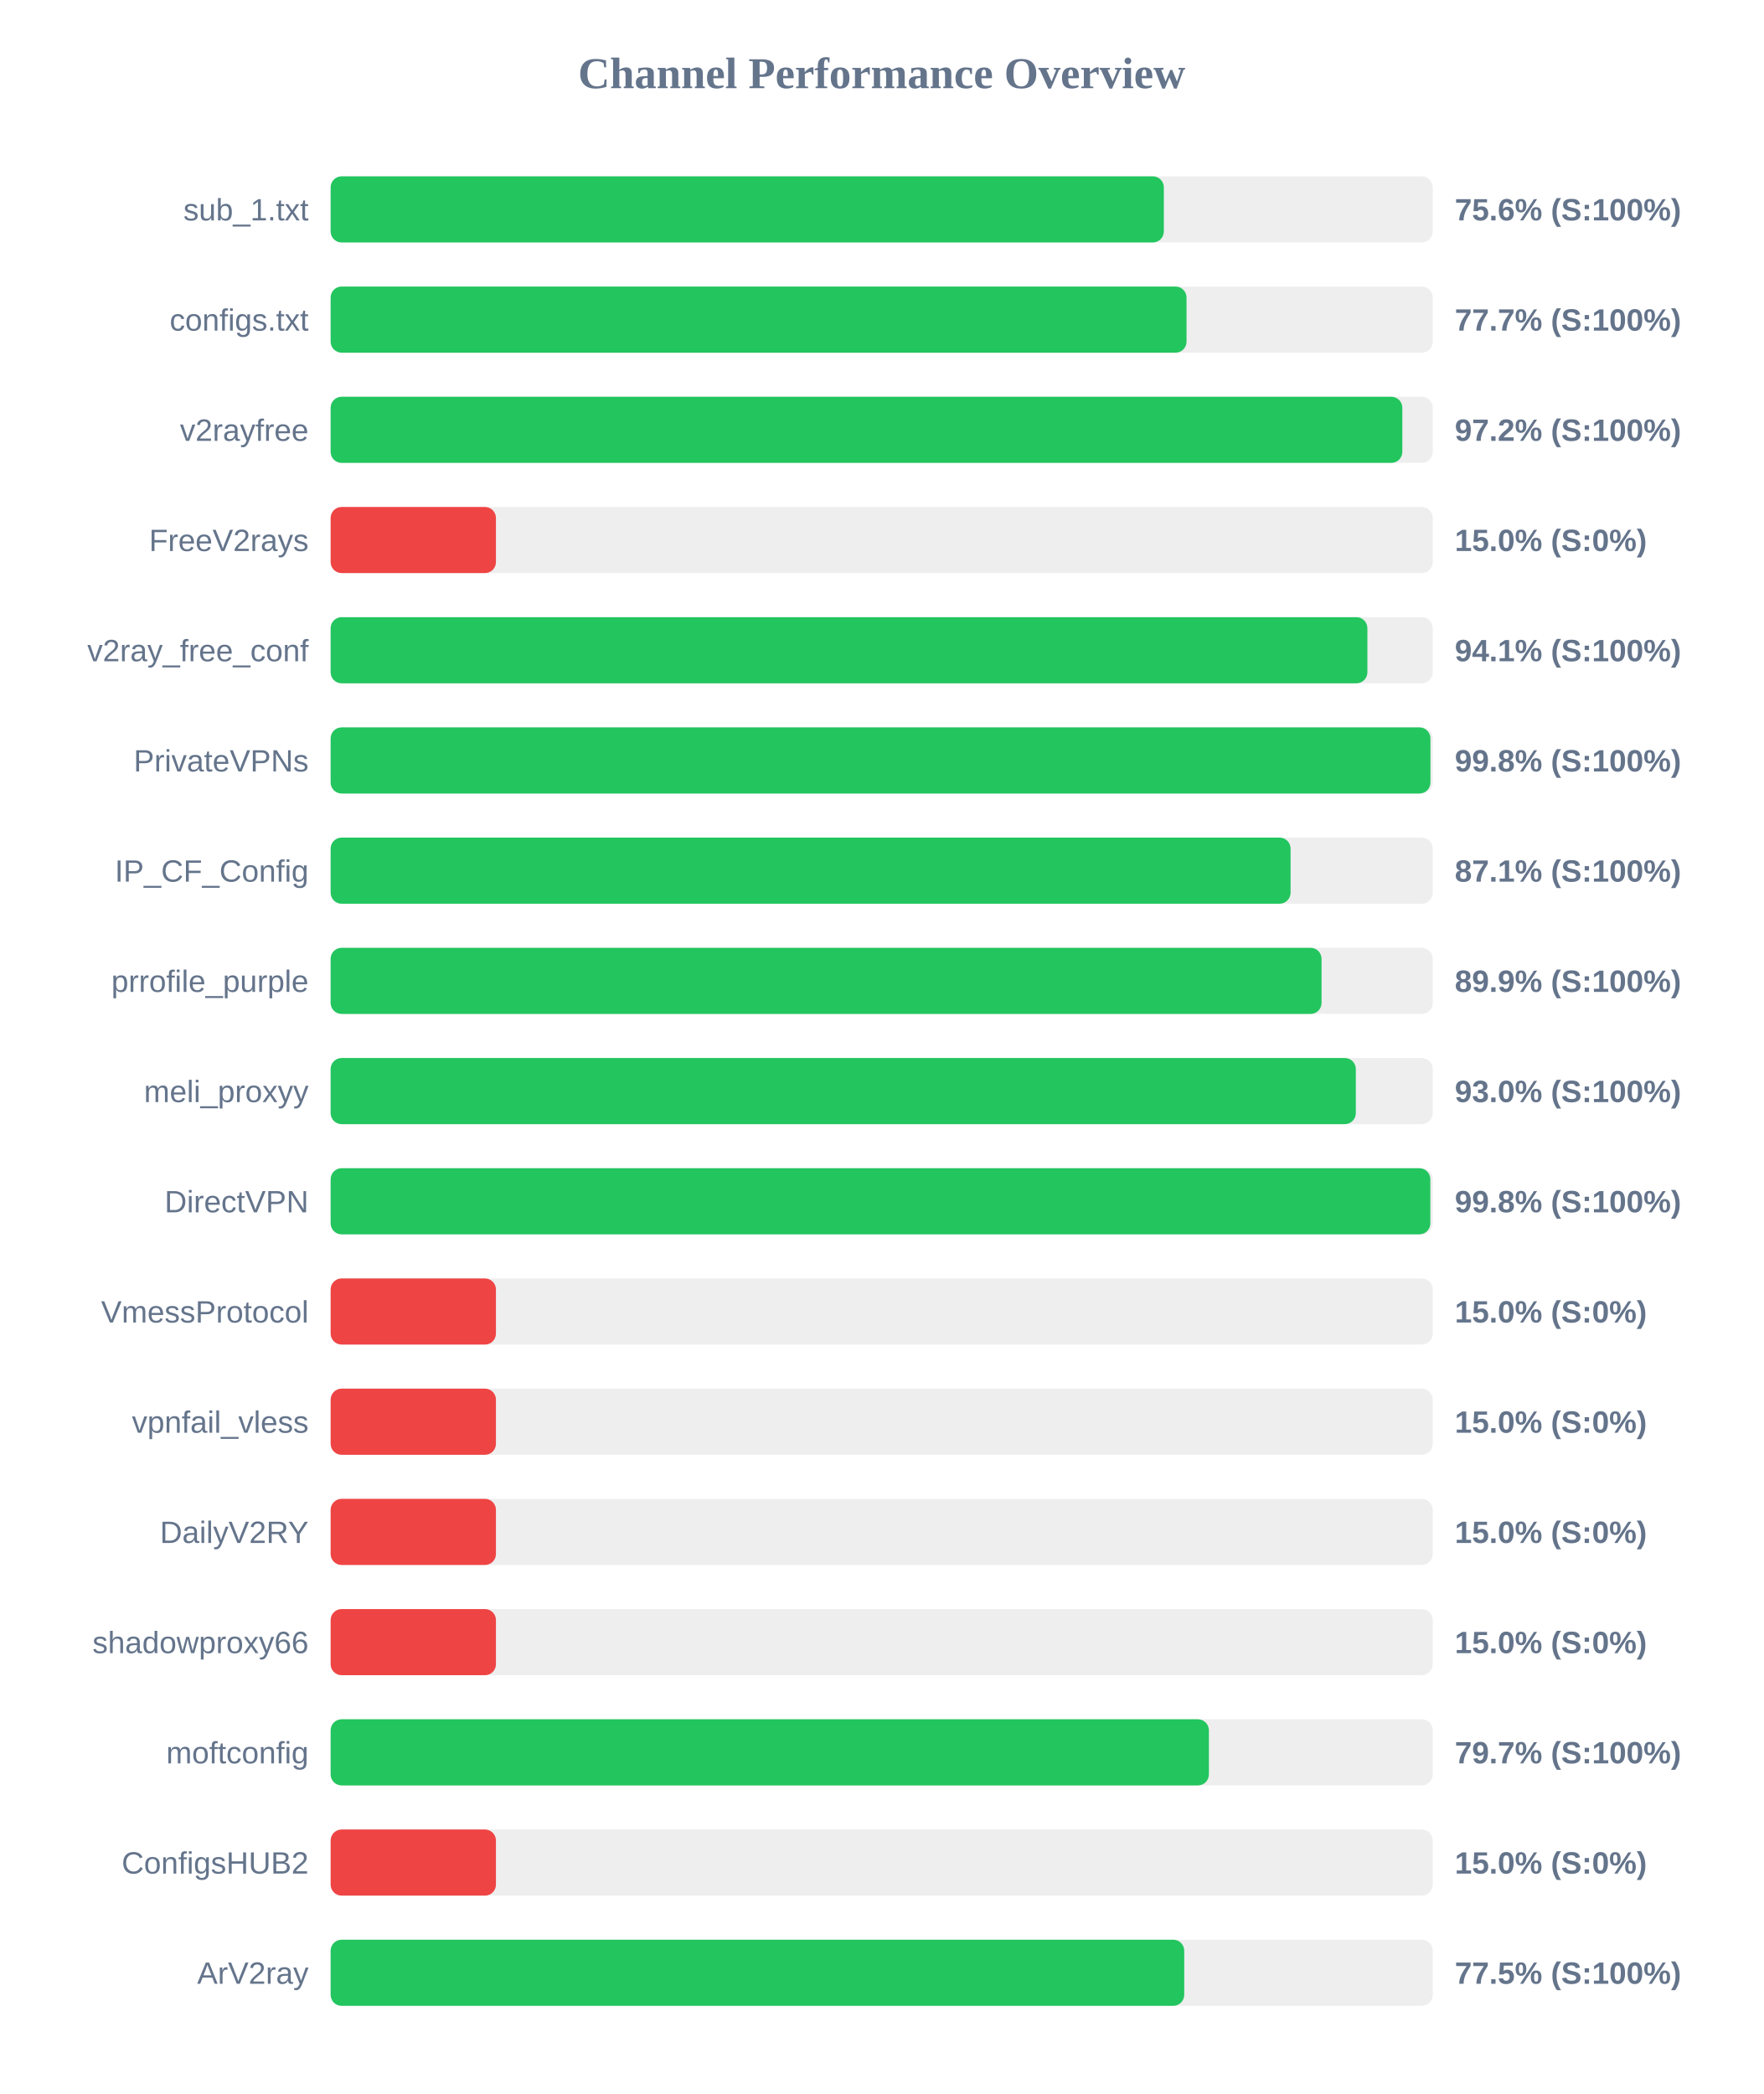
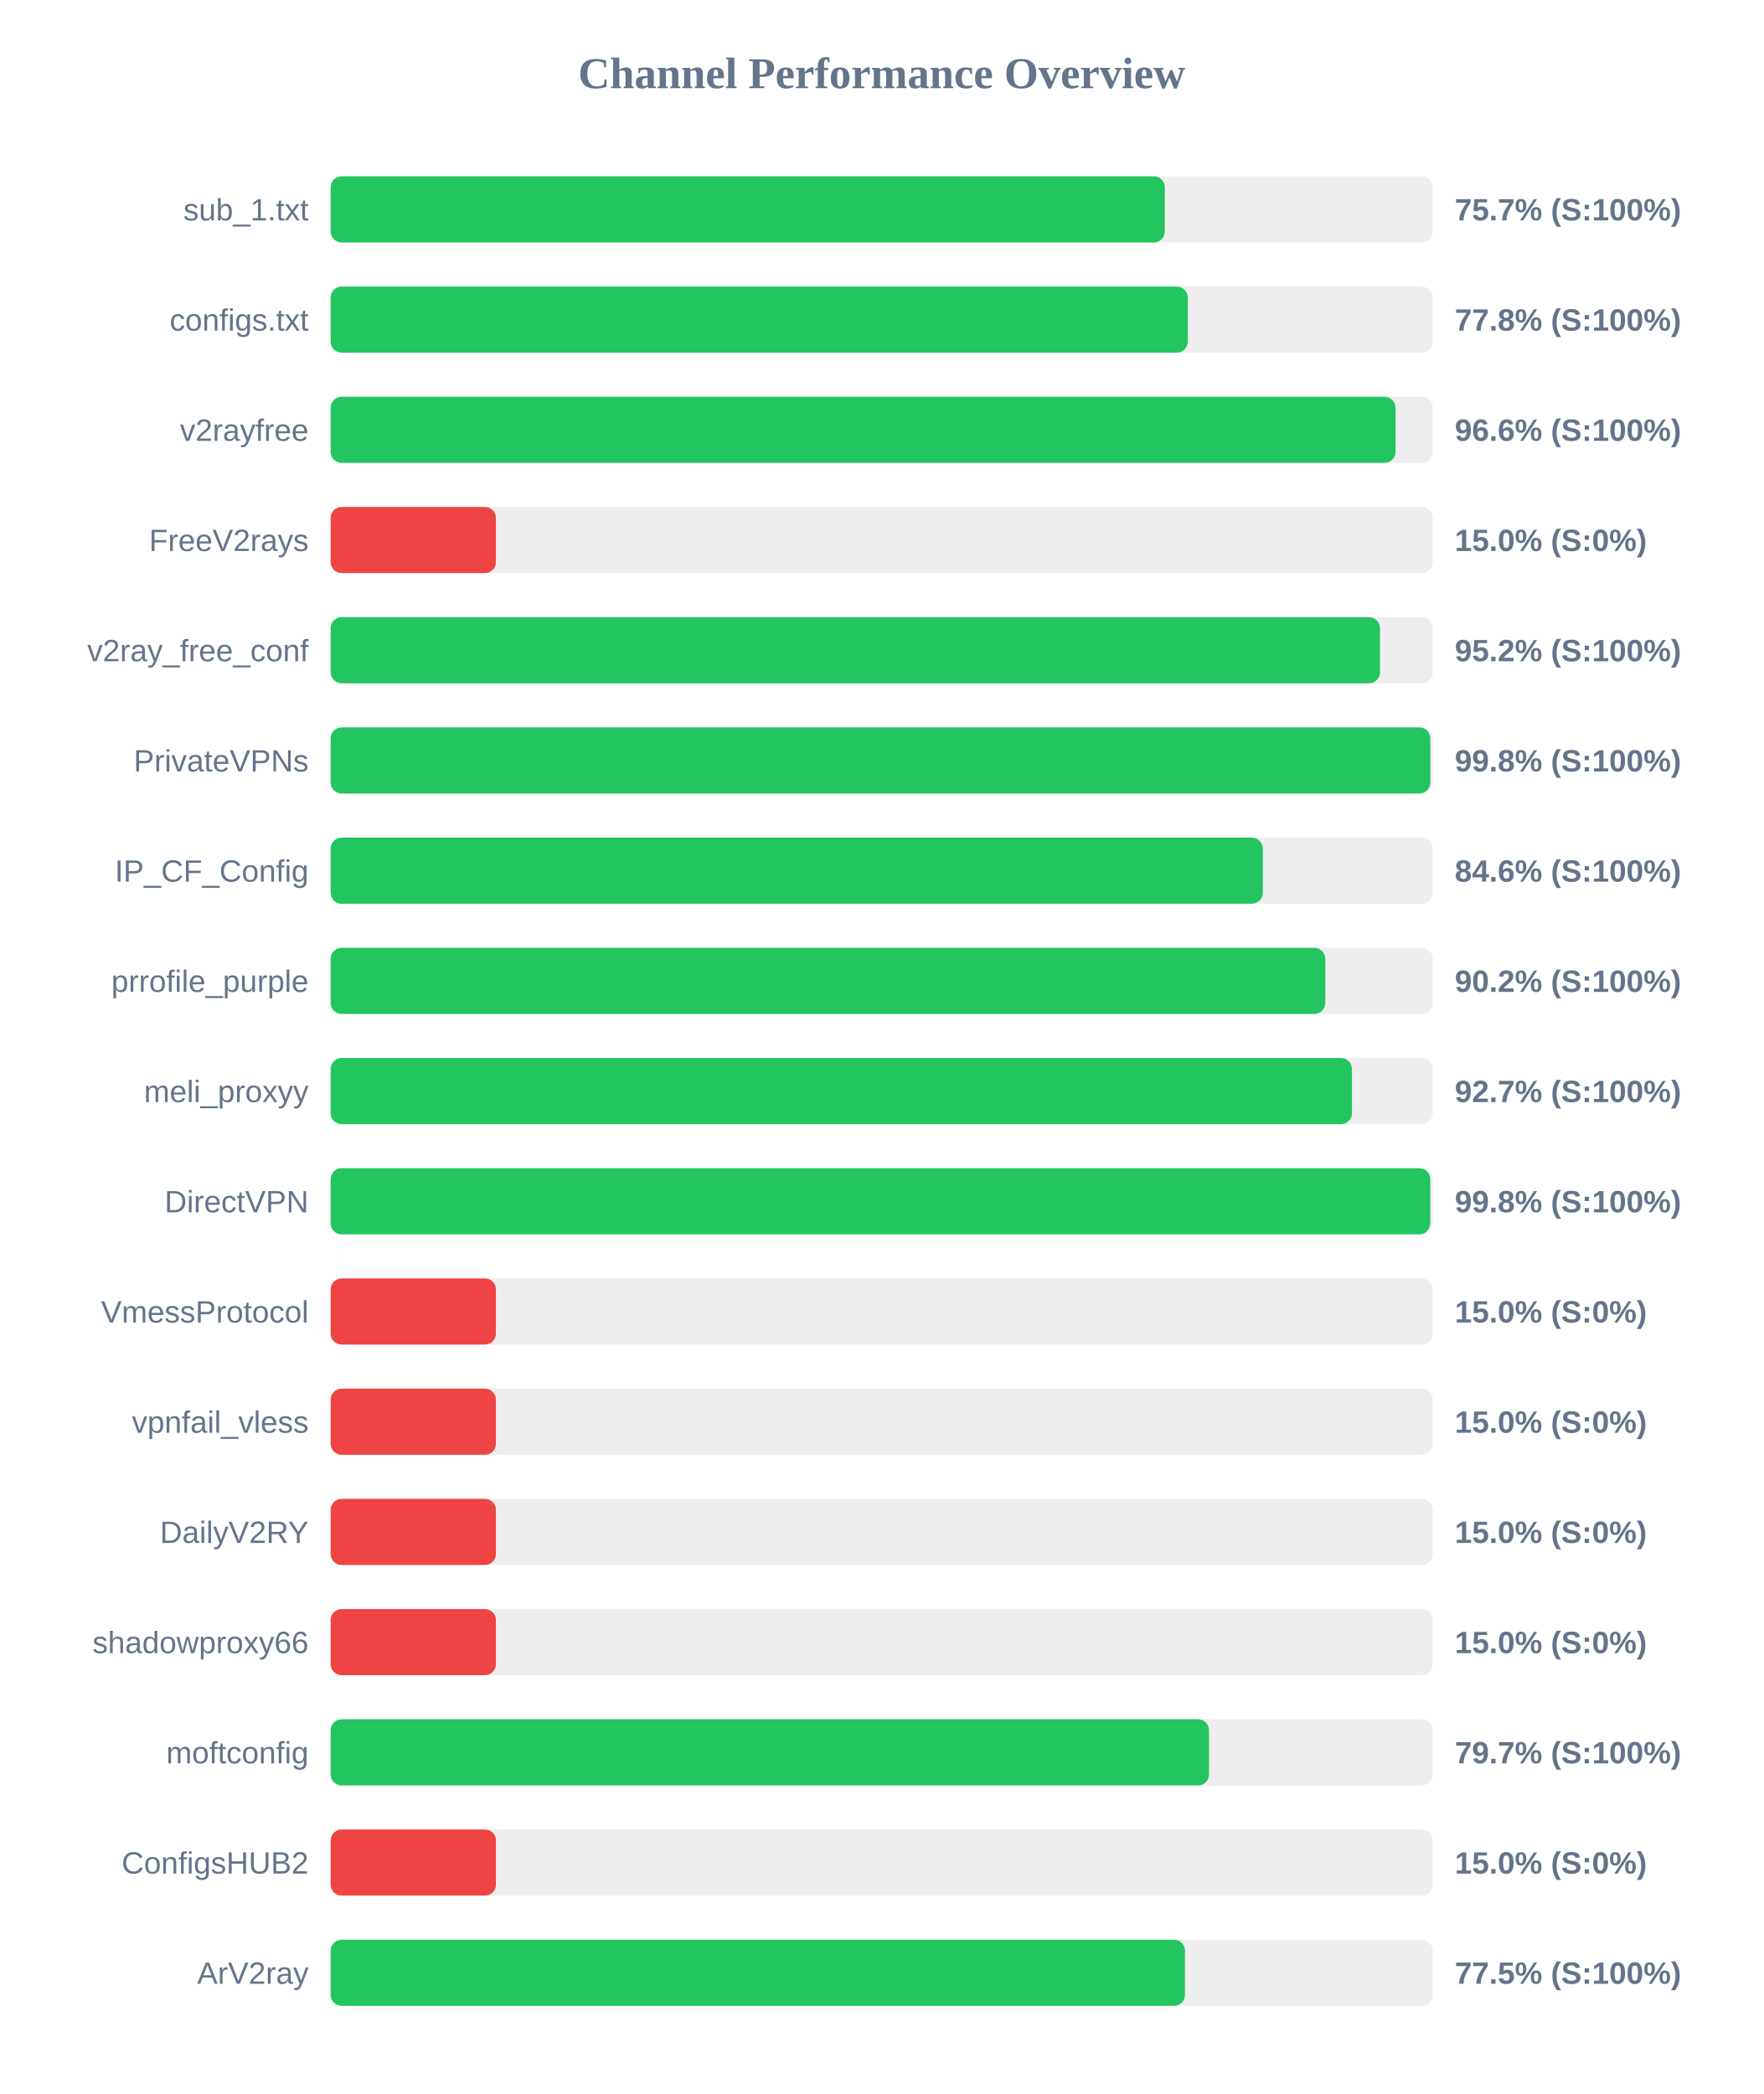
<svg xmlns="http://www.w3.org/2000/svg" width="800" height="950" version="1.1">
  <style>
        .row { font: 14px Arial; fill: #64748b; }
        .score { font: bold 14px Arial; fill: #64748b; }
    </style>
  <text x="400" y="40" text-anchor="middle" font-size="20px" font-weight="bold" fill="#64748b">Channel Performance Overview</text>
  <rect x="150" y="80" width="500" height="30" fill="#eee" rx="5" />
-   <rect x="150" y="80" width="378.0" height="30" fill="#22c55e" rx="5" />
+   <rect x="150" y="80" width="378.45" height="30" fill="#22c55e" rx="5" />
  <text x="140" y="100" text-anchor="end" class="row">sub_1.txt</text>
-   <text x="660" y="100" text-anchor="start" class="score">75.6% (S:100%)</text>
+   <text x="660" y="100" text-anchor="start" class="score">75.7% (S:100%)</text>
  <rect x="150" y="130" width="500" height="30" fill="#eee" rx="5" />
-   <rect x="150" y="130" width="388.3" height="30" fill="#22c55e" rx="5" />
+   <rect x="150" y="130" width="388.85" height="30" fill="#22c55e" rx="5" />
  <text x="140" y="150" text-anchor="end" class="row">configs.txt</text>
-   <text x="660" y="150" text-anchor="start" class="score">77.7% (S:100%)</text>
+   <text x="660" y="150" text-anchor="start" class="score">77.8% (S:100%)</text>
  <rect x="150" y="180" width="500" height="30" fill="#eee" rx="5" />
-   <rect x="150" y="180" width="486.2" height="30" fill="#22c55e" rx="5" />
+   <rect x="150" y="180" width="483.1" height="30" fill="#22c55e" rx="5" />
  <text x="140" y="200" text-anchor="end" class="row">v2rayfree</text>
-   <text x="660" y="200" text-anchor="start" class="score">97.2% (S:100%)</text>
+   <text x="660" y="200" text-anchor="start" class="score">96.6% (S:100%)</text>
  <rect x="150" y="230" width="500" height="30" fill="#eee" rx="5" />
  <rect x="150" y="230" width="75.0" height="30" fill="#ef4444" rx="5" />
  <text x="140" y="250" text-anchor="end" class="row">FreeV2rays</text>
  <text x="660" y="250" text-anchor="start" class="score">15.0% (S:0%)</text>
  <rect x="150" y="280" width="500" height="30" fill="#eee" rx="5" />
-   <rect x="150" y="280" width="470.35" height="30" fill="#22c55e" rx="5" />
+   <rect x="150" y="280" width="476.05" height="30" fill="#22c55e" rx="5" />
  <text x="140" y="300" text-anchor="end" class="row">v2ray_free_conf</text>
-   <text x="660" y="300" text-anchor="start" class="score">94.1% (S:100%)</text>
+   <text x="660" y="300" text-anchor="start" class="score">95.2% (S:100%)</text>
  <rect x="150" y="330" width="500" height="30" fill="#eee" rx="5" />
-   <rect x="150" y="330" width="498.95" height="30" fill="#22c55e" rx="5" />
+   <rect x="150" y="330" width="498.9" height="30" fill="#22c55e" rx="5" />
  <text x="140" y="350" text-anchor="end" class="row">PrivateVPNs</text>
  <text x="660" y="350" text-anchor="start" class="score">99.8% (S:100%)</text>
  <rect x="150" y="380" width="500" height="30" fill="#eee" rx="5" />
-   <rect x="150" y="380" width="435.5" height="30" fill="#22c55e" rx="5" />
+   <rect x="150" y="380" width="422.9" height="30" fill="#22c55e" rx="5" />
  <text x="140" y="400" text-anchor="end" class="row">IP_CF_Config</text>
-   <text x="660" y="400" text-anchor="start" class="score">87.1% (S:100%)</text>
+   <text x="660" y="400" text-anchor="start" class="score">84.6% (S:100%)</text>
  <rect x="150" y="430" width="500" height="30" fill="#eee" rx="5" />
-   <rect x="150" y="430" width="449.55" height="30" fill="#22c55e" rx="5" />
+   <rect x="150" y="430" width="451.25" height="30" fill="#22c55e" rx="5" />
  <text x="140" y="450" text-anchor="end" class="row">prrofile_purple</text>
-   <text x="660" y="450" text-anchor="start" class="score">89.9% (S:100%)</text>
+   <text x="660" y="450" text-anchor="start" class="score">90.2% (S:100%)</text>
  <rect x="150" y="480" width="500" height="30" fill="#eee" rx="5" />
-   <rect x="150" y="480" width="465.1" height="30" fill="#22c55e" rx="5" />
+   <rect x="150" y="480" width="463.35" height="30" fill="#22c55e" rx="5" />
  <text x="140" y="500" text-anchor="end" class="row">meli_proxyy</text>
-   <text x="660" y="500" text-anchor="start" class="score">93.0% (S:100%)</text>
+   <text x="660" y="500" text-anchor="start" class="score">92.7% (S:100%)</text>
  <rect x="150" y="530" width="500" height="30" fill="#eee" rx="5" />
-   <rect x="150" y="530" width="498.9" height="30" fill="#22c55e" rx="5" />
+   <rect x="150" y="530" width="498.85" height="30" fill="#22c55e" rx="5" />
  <text x="140" y="550" text-anchor="end" class="row">DirectVPN</text>
  <text x="660" y="550" text-anchor="start" class="score">99.8% (S:100%)</text>
  <rect x="150" y="580" width="500" height="30" fill="#eee" rx="5" />
  <rect x="150" y="580" width="75.0" height="30" fill="#ef4444" rx="5" />
  <text x="140" y="600" text-anchor="end" class="row">VmessProtocol</text>
  <text x="660" y="600" text-anchor="start" class="score">15.0% (S:0%)</text>
  <rect x="150" y="630" width="500" height="30" fill="#eee" rx="5" />
  <rect x="150" y="630" width="75.0" height="30" fill="#ef4444" rx="5" />
  <text x="140" y="650" text-anchor="end" class="row">vpnfail_vless</text>
  <text x="660" y="650" text-anchor="start" class="score">15.0% (S:0%)</text>
  <rect x="150" y="680" width="500" height="30" fill="#eee" rx="5" />
  <rect x="150" y="680" width="75.0" height="30" fill="#ef4444" rx="5" />
  <text x="140" y="700" text-anchor="end" class="row">DailyV2RY</text>
  <text x="660" y="700" text-anchor="start" class="score">15.0% (S:0%)</text>
  <rect x="150" y="730" width="500" height="30" fill="#eee" rx="5" />
  <rect x="150" y="730" width="75.0" height="30" fill="#ef4444" rx="5" />
  <text x="140" y="750" text-anchor="end" class="row">shadowproxy66</text>
  <text x="660" y="750" text-anchor="start" class="score">15.0% (S:0%)</text>
  <rect x="150" y="780" width="500" height="30" fill="#eee" rx="5" />
-   <rect x="150" y="780" width="398.45" height="30" fill="#22c55e" rx="5" />
+   <rect x="150" y="780" width="398.5" height="30" fill="#22c55e" rx="5" />
  <text x="140" y="800" text-anchor="end" class="row">moftconfig</text>
  <text x="660" y="800" text-anchor="start" class="score">79.7% (S:100%)</text>
  <rect x="150" y="830" width="500" height="30" fill="#eee" rx="5" />
  <rect x="150" y="830" width="75.0" height="30" fill="#ef4444" rx="5" />
  <text x="140" y="850" text-anchor="end" class="row">ConfigsHUB2</text>
  <text x="660" y="850" text-anchor="start" class="score">15.0% (S:0%)</text>
  <rect x="150" y="880" width="500" height="30" fill="#eee" rx="5" />
-   <rect x="150" y="880" width="387.25" height="30" fill="#22c55e" rx="5" />
+   <rect x="150" y="880" width="387.6" height="30" fill="#22c55e" rx="5" />
  <text x="140" y="900" text-anchor="end" class="row">ArV2ray</text>
  <text x="660" y="900" text-anchor="start" class="score">77.5% (S:100%)</text>
</svg>
